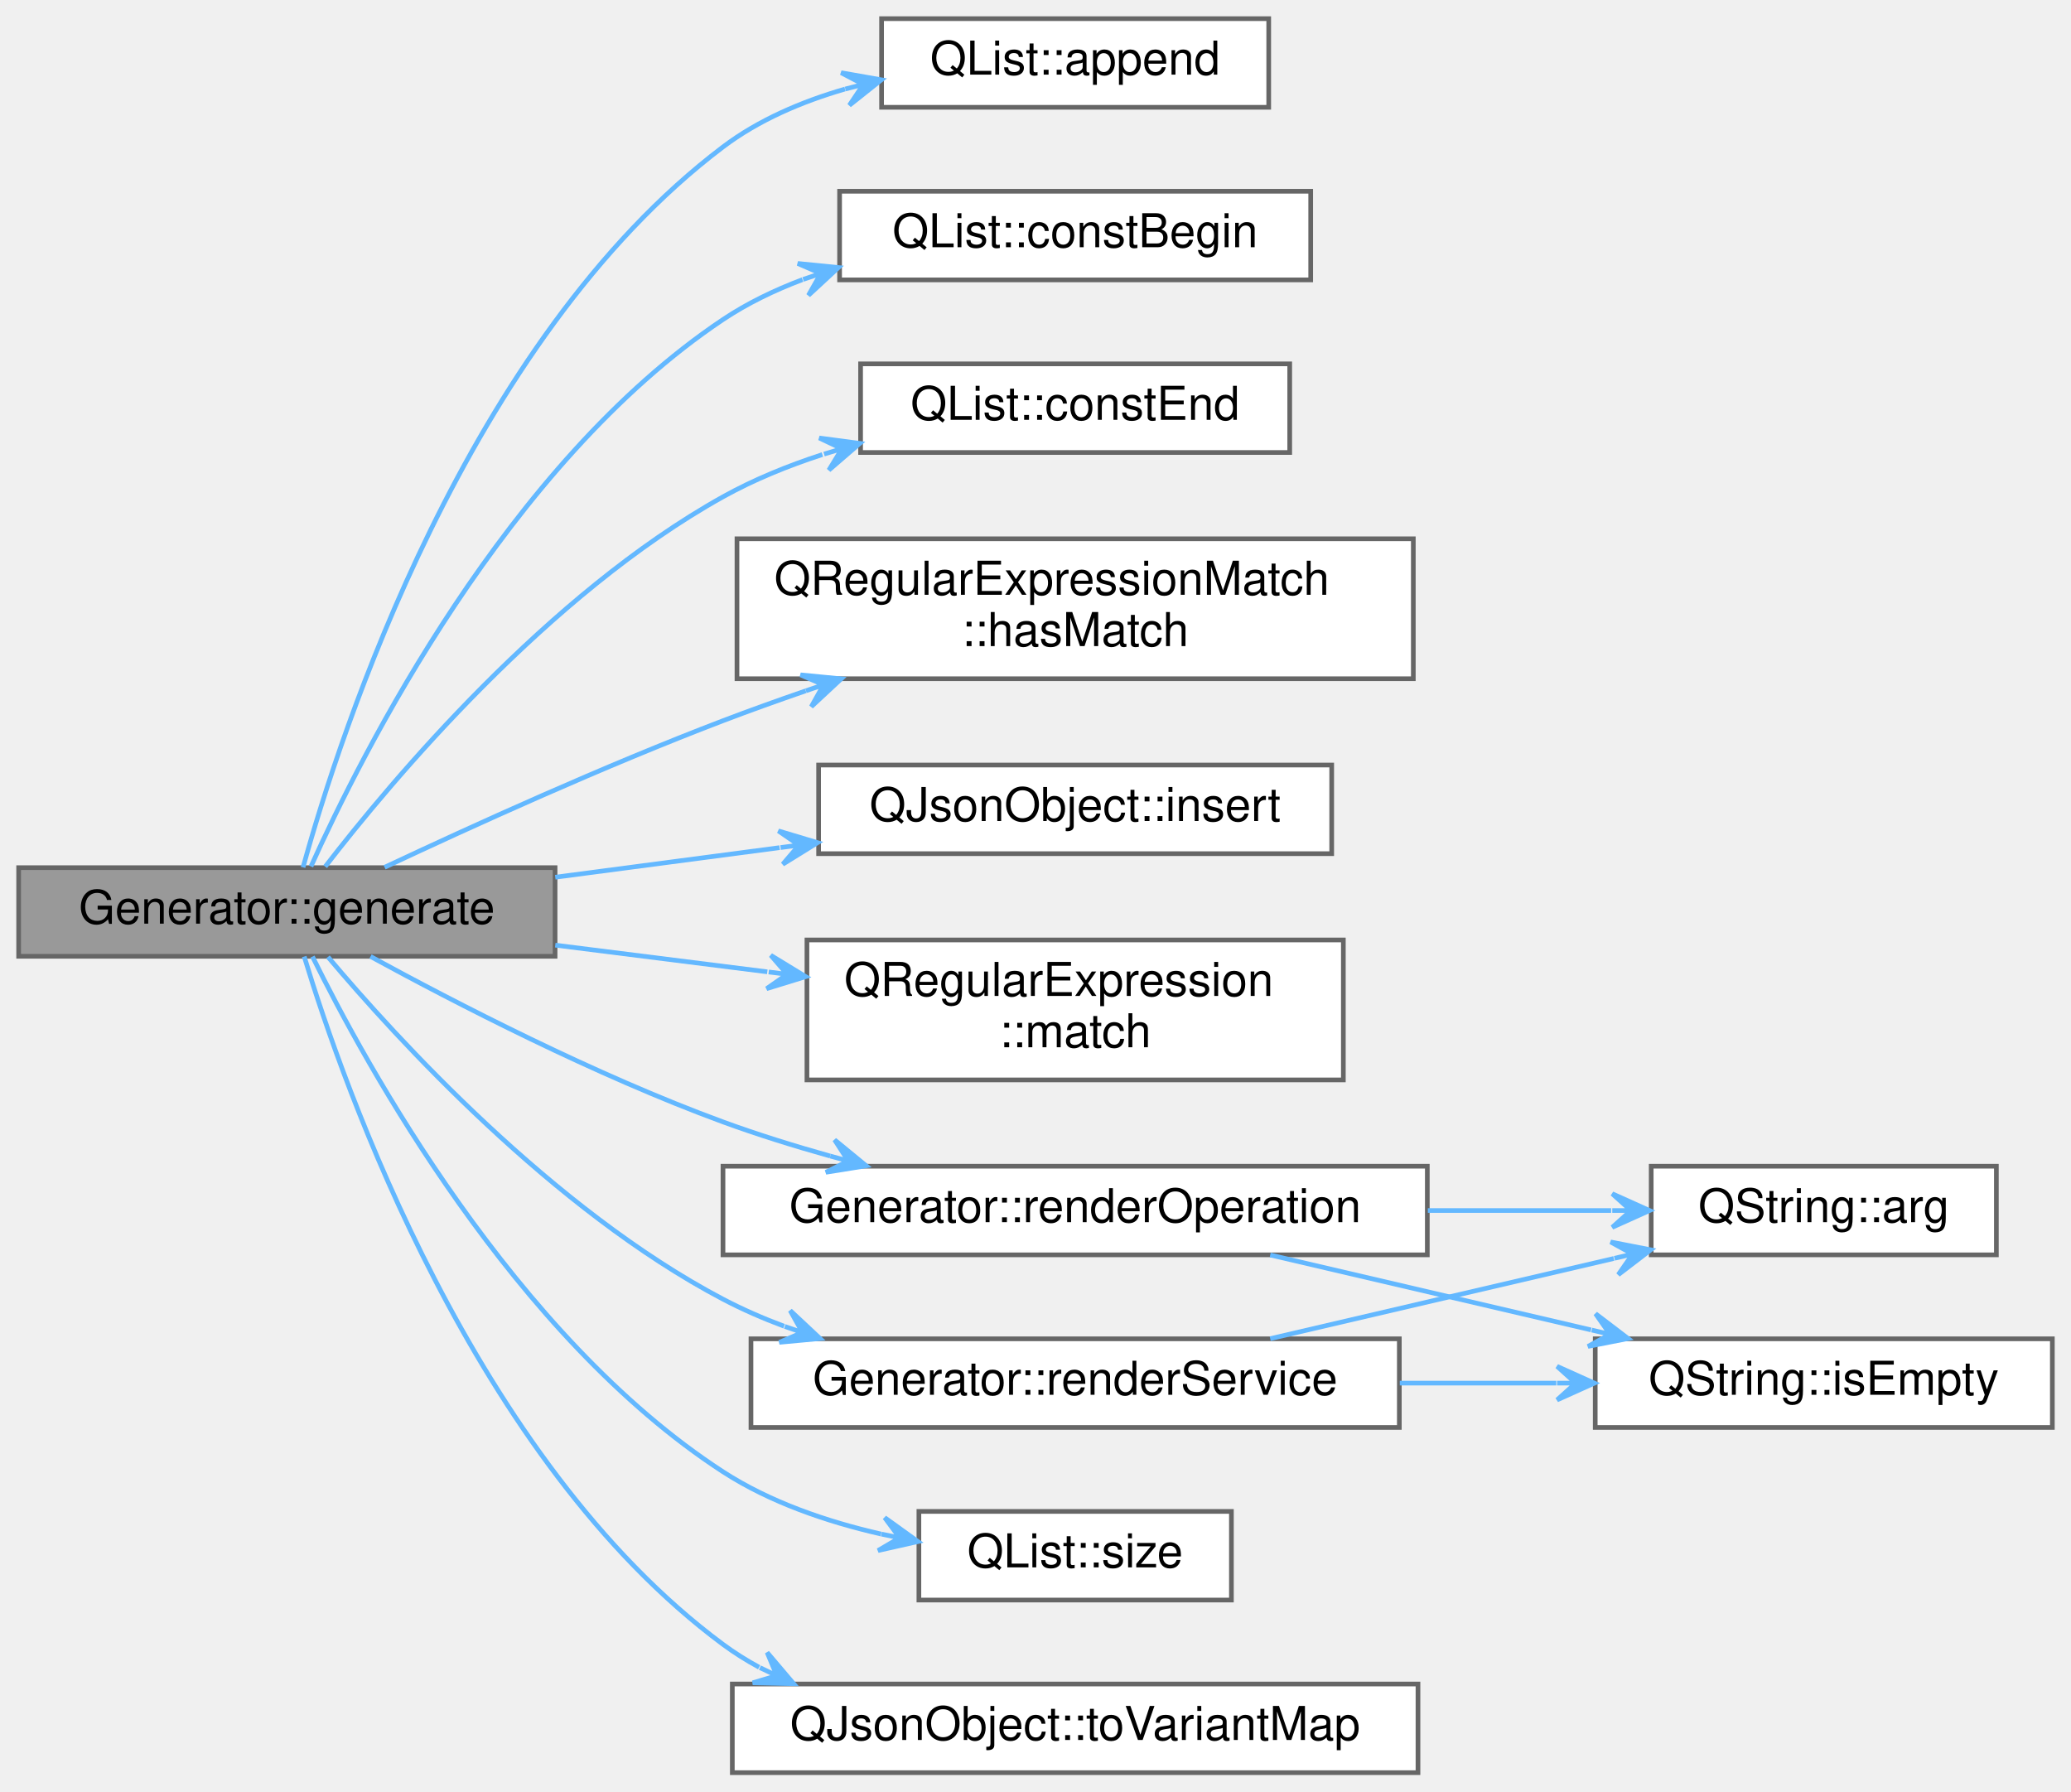
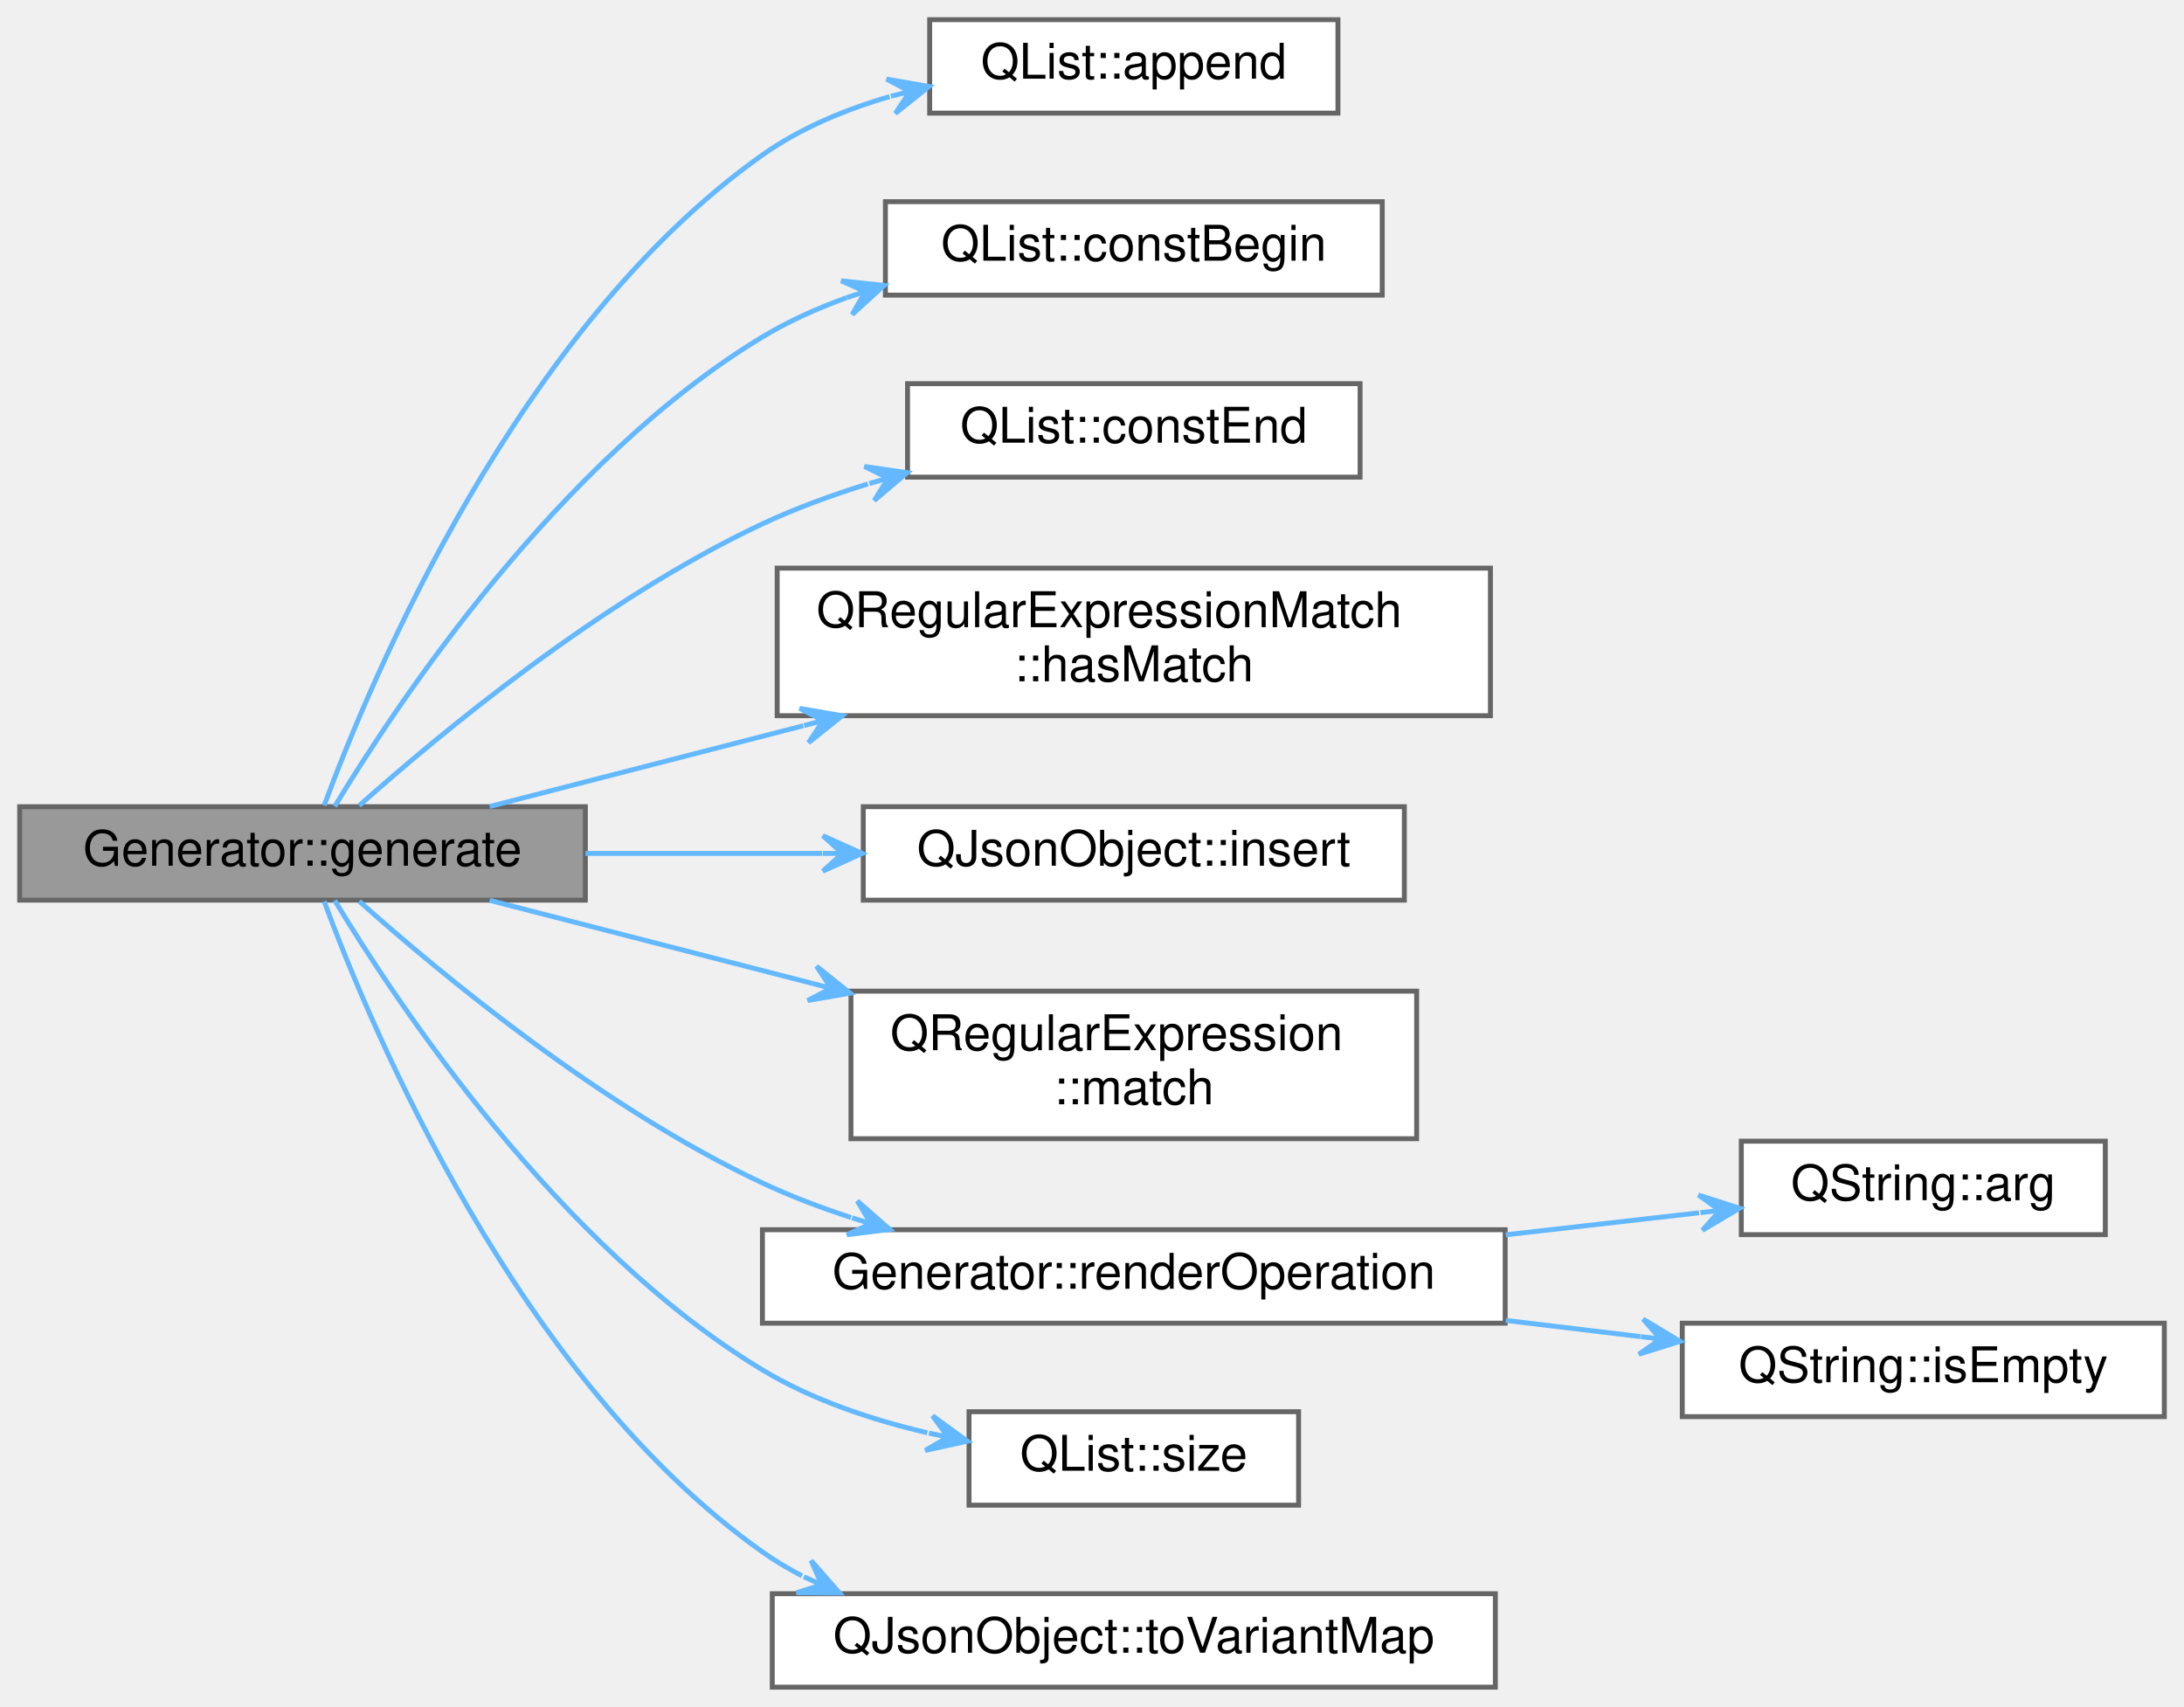
- <svg xmlns="http://www.w3.org/2000/svg" xmlns:xlink="http://www.w3.org/1999/xlink" width="444pt" height="384pt" viewBox="0.00 0.00 444.00 384.00">
-   <g id="graph0" class="graph" transform="scale(1 1) rotate(0) translate(4 380)">
+ <svg xmlns="http://www.w3.org/2000/svg" xmlns:xlink="http://www.w3.org/1999/xlink" width="444pt" height="347pt" viewBox="0.00 0.00 444.00 347.00">
+   <g id="graph0" class="graph" transform="scale(1 1) rotate(0) translate(4 343)">
    <g id="node1" class="node">
      <g id="a_node1">
        <a xlink:title=" ">
-           <polygon fill="#999999" stroke="#666666" points="115,-194 0,-194 0,-175 115,-175 115,-194" />
-           <text text-anchor="middle" x="57.5" y="-182" font-family="Helvetica,sans-Serif" font-size="10.00">Generator::generate</text>
+           <polygon fill="#999999" stroke="#666666" points="115,-179 0,-179 0,-160 115,-160 115,-179" />
+           <text text-anchor="middle" x="57.5" y="-167" font-family="Helvetica,sans-Serif" font-size="10.00">Generator::generate</text>
        </a>
      </g>
    </g>
    <g id="node2" class="node">
      <g id="a_node2">
        <a target="_parent" xlink:href="https://doc.qt.io/qt-5/qlist.html#append" xlink:title=" ">
-           <polygon fill="white" stroke="#666666" points="268,-376 185,-376 185,-357 268,-357 268,-376" />
-           <text text-anchor="middle" x="226.5" y="-364" font-family="Helvetica,sans-Serif" font-size="10.00">QList::append</text>
+           <polygon fill="white" stroke="#666666" points="268,-339 185,-339 185,-320 268,-320 268,-339" />
+           <text text-anchor="middle" x="226.5" y="-327" font-family="Helvetica,sans-Serif" font-size="10.00">QList::append</text>
        </a>
      </g>
    </g>
    <g id="edge1" class="edge">
-       <path fill="none" stroke="#63b8ff" d="M60.97,-194.07C68.82,-222.47 95.97,-306.91 151,-348.5 158.63,-354.27 167.85,-358.21 177.16,-360.91" />
-       <polygon fill="#63b8ff" stroke="#63b8ff" points="184.97,-362.89 176.33,-364.41 181.1,-361.91 177.22,-360.92 177.22,-360.92 177.22,-360.92 181.1,-361.91 178.1,-357.43 184.97,-362.89 184.97,-362.89" />
+       <path fill="none" stroke="#63b8ff" d="M61.9,-179.25C71.48,-205.2 101.26,-276.35 151,-311.5 158.65,-316.91 167.72,-320.7 176.86,-323.36" />
+       <polygon fill="#63b8ff" stroke="#63b8ff" points="184.87,-325.42 176.23,-326.91 181,-324.42 177.12,-323.43 177.12,-323.43 177.12,-323.43 181,-324.42 178.02,-319.94 184.87,-325.42 184.87,-325.42" />
    </g>
    <g id="node3" class="node">
      <g id="a_node3">
        <a target="_parent" xlink:href="https://doc.qt.io/qt-5/qlist.html#constBegin" xlink:title=" ">
-           <polygon fill="white" stroke="#666666" points="277,-339 176,-339 176,-320 277,-320 277,-339" />
-           <text text-anchor="middle" x="226.5" y="-327" font-family="Helvetica,sans-Serif" font-size="10.00">QList::constBegin</text>
+           <polygon fill="white" stroke="#666666" points="277,-302 176,-302 176,-283 277,-283 277,-302" />
+           <text text-anchor="middle" x="226.5" y="-290" font-family="Helvetica,sans-Serif" font-size="10.00">QList::constBegin</text>
        </a>
      </g>
    </g>
    <g id="edge2" class="edge">
-       <path fill="none" stroke="#63b8ff" d="M62.67,-194.26C73.47,-218.29 104.74,-280.58 151,-311.5 156.21,-314.98 162.03,-317.79 168.05,-320.06" />
-       <polygon fill="#63b8ff" stroke="#63b8ff" points="175.76,-322.65 167.03,-323.52 171.97,-321.38 168.18,-320.1 168.18,-320.1 168.18,-320.1 171.97,-321.38 169.32,-316.69 175.76,-322.65 175.76,-322.65" />
+       <path fill="none" stroke="#63b8ff" d="M64.06,-179.08C76.67,-199.93 109.6,-249.53 151,-274.5 156.29,-277.69 162.11,-280.31 168.09,-282.47" />
+       <polygon fill="#63b8ff" stroke="#63b8ff" points="175.73,-284.97 167.01,-285.91 171.93,-283.73 168.12,-282.49 168.12,-282.49 168.12,-282.49 171.93,-283.73 169.24,-279.06 175.73,-284.97 175.73,-284.97" />
    </g>
    <g id="node4" class="node">
      <g id="a_node4">
        <a target="_parent" xlink:href="https://doc.qt.io/qt-5/qlist.html#constEnd" xlink:title=" ">
-           <polygon fill="white" stroke="#666666" points="272.5,-302 180.5,-302 180.5,-283 272.5,-283 272.5,-302" />
-           <text text-anchor="middle" x="226.5" y="-290" font-family="Helvetica,sans-Serif" font-size="10.00">QList::constEnd</text>
+           <polygon fill="white" stroke="#666666" points="272.5,-265 180.5,-265 180.5,-246 272.5,-246 272.5,-265" />
+           <text text-anchor="middle" x="226.5" y="-253" font-family="Helvetica,sans-Serif" font-size="10.00">QList::constEnd</text>
        </a>
      </g>
    </g>
    <g id="edge3" class="edge">
-       <path fill="none" stroke="#63b8ff" d="M65.72,-194.22C79.93,-212.62 113.42,-252.58 151,-273.5 157.6,-277.17 164.91,-280.15 172.31,-282.56" />
-       <polygon fill="#63b8ff" stroke="#63b8ff" points="180.34,-284.95 171.64,-286.11 176.5,-283.81 172.67,-282.66 172.67,-282.66 172.67,-282.66 176.5,-283.81 173.7,-279.22 180.34,-284.95 180.34,-284.95" />
+       <path fill="none" stroke="#63b8ff" d="M69.03,-179.22C85.36,-193.78 118.32,-221.18 151,-236.5 157.75,-239.66 165.09,-242.35 172.45,-244.62" />
+       <polygon fill="#63b8ff" stroke="#63b8ff" points="180.42,-246.91 171.74,-248.16 176.58,-245.81 172.74,-244.7 172.74,-244.7 172.74,-244.7 176.58,-245.81 173.73,-241.24 180.42,-246.91 180.42,-246.91" />
    </g>
    <g id="node5" class="node">
      <g id="a_node5">
        <a target="_parent" xlink:href="https://doc.qt.io/qt-5/qregularexpressionmatch.html#hasMatch" xlink:title=" ">
-           <polygon fill="white" stroke="#666666" points="299,-264.5 154,-264.5 154,-234.5 299,-234.5 299,-264.5" />
-           <text text-anchor="start" x="162" y="-252.5" font-family="Helvetica,sans-Serif" font-size="10.00">QRegularExpressionMatch</text>
-           <text text-anchor="middle" x="226.5" y="-241.5" font-family="Helvetica,sans-Serif" font-size="10.00">::hasMatch</text>
+           <polygon fill="white" stroke="#666666" points="299,-227.5 154,-227.5 154,-197.5 299,-197.5 299,-227.5" />
+           <text text-anchor="start" x="162" y="-215.5" font-family="Helvetica,sans-Serif" font-size="10.00">QRegularExpressionMatch</text>
+           <text text-anchor="middle" x="226.5" y="-204.5" font-family="Helvetica,sans-Serif" font-size="10.00">::hasMatch</text>
        </a>
      </g>
    </g>
    <g id="edge4" class="edge">
-       <path fill="none" stroke="#63b8ff" d="M78.45,-194.08C97.02,-202.81 125.56,-215.8 151,-225.5 156.71,-227.68 162.72,-229.83 168.74,-231.91" />
-       <polygon fill="#63b8ff" stroke="#63b8ff" points="176.35,-234.48 167.62,-235.33 172.56,-233.2 168.77,-231.92 168.77,-231.92 168.77,-231.92 172.56,-233.2 169.93,-228.51 176.35,-234.48 176.35,-234.48" />
+       <path fill="none" stroke="#63b8ff" d="M95.56,-179.04C114.31,-183.87 137.62,-189.87 159.31,-195.46" />
+       <polygon fill="#63b8ff" stroke="#63b8ff" points="167.22,-197.49 158.57,-198.99 163.35,-196.5 159.47,-195.5 159.47,-195.5 159.47,-195.5 163.35,-196.5 160.37,-192.01 167.22,-197.49 167.22,-197.49" />
    </g>
    <g id="node6" class="node">
      <g id="a_node6">
        <a target="_parent" xlink:href="https://doc.qt.io/qt-5/qjsonobject.html#insert" xlink:title=" ">
-           <polygon fill="white" stroke="#666666" points="281.5,-216 171.5,-216 171.5,-197 281.5,-197 281.5,-216" />
-           <text text-anchor="middle" x="226.5" y="-204" font-family="Helvetica,sans-Serif" font-size="10.00">QJsonObject::insert</text>
+           <polygon fill="white" stroke="#666666" points="281.5,-179 171.5,-179 171.5,-160 281.5,-160 281.5,-179" />
+           <text text-anchor="middle" x="226.5" y="-167" font-family="Helvetica,sans-Serif" font-size="10.00">QJsonObject::insert</text>
        </a>
      </g>
    </g>
    <g id="edge5" class="edge">
-       <path fill="none" stroke="#63b8ff" d="M115.04,-191.95C130.51,-193.99 147.36,-196.21 163.14,-198.29" />
-       <polygon fill="#63b8ff" stroke="#63b8ff" points="171.28,-199.36 162.88,-201.88 167.31,-198.83 163.35,-198.31 163.35,-198.31 163.35,-198.31 167.31,-198.83 163.82,-194.74 171.28,-199.36 171.28,-199.36" />
+       <path fill="none" stroke="#63b8ff" d="M115.04,-169.5C130.51,-169.5 147.36,-169.5 163.14,-169.5" />
+       <polygon fill="#63b8ff" stroke="#63b8ff" points="171.28,-169.5 163.28,-173.1 167.28,-169.5 163.28,-169.5 163.28,-169.5 163.28,-169.5 167.28,-169.5 163.28,-165.9 171.28,-169.5 171.28,-169.5" />
    </g>
    <g id="node7" class="node">
      <g id="a_node7">
        <a target="_parent" xlink:href="https://doc.qt.io/qt-5/qregularexpression.html#match" xlink:title=" ">
-           <polygon fill="white" stroke="#666666" points="284,-178.5 169,-178.5 169,-148.5 284,-148.5 284,-178.5" />
-           <text text-anchor="start" x="177" y="-166.5" font-family="Helvetica,sans-Serif" font-size="10.00">QRegularExpression</text>
-           <text text-anchor="middle" x="226.5" y="-155.5" font-family="Helvetica,sans-Serif" font-size="10.00">::match</text>
+           <polygon fill="white" stroke="#666666" points="284,-141.5 169,-141.5 169,-111.5 284,-111.5 284,-141.5" />
+           <text text-anchor="start" x="177" y="-129.5" font-family="Helvetica,sans-Serif" font-size="10.00">QRegularExpression</text>
+           <text text-anchor="middle" x="226.5" y="-118.5" font-family="Helvetica,sans-Serif" font-size="10.00">::match</text>
        </a>
      </g>
    </g>
    <g id="edge6" class="edge">
-       <path fill="none" stroke="#63b8ff" d="M115.04,-177.39C129.65,-175.55 145.49,-173.56 160.5,-171.67" />
-       <polygon fill="#63b8ff" stroke="#63b8ff" points="168.74,-170.64 161.25,-175.21 164.77,-171.14 160.8,-171.64 160.8,-171.64 160.8,-171.64 164.77,-171.14 160.35,-168.06 168.74,-170.64 168.74,-170.64" />
+       <path fill="none" stroke="#63b8ff" d="M95.56,-159.96C114.82,-155 138.9,-148.8 161.09,-143.09" />
+       <polygon fill="#63b8ff" stroke="#63b8ff" points="168.84,-141.09 162,-146.57 164.97,-142.09 161.1,-143.08 161.1,-143.08 161.1,-143.08 164.97,-142.09 160.2,-139.6 168.84,-141.09 168.84,-141.09" />
    </g>
    <g id="node8" class="node">
      <g id="a_node8">
-         <a xlink:href="classGenerator.html#ad87975d469b9c30bf7a60161c350bb6e" target="_top" xlink:title=" ">
-           <polygon fill="white" stroke="#666666" points="302,-130 151,-130 151,-111 302,-111 302,-130" />
-           <text text-anchor="middle" x="226.5" y="-118" font-family="Helvetica,sans-Serif" font-size="10.00">Generator::renderOperation</text>
+         <a xlink:href="classGenerator.html#a8f048398850e7c5c5e7d7a1af71de172" target="_top" xlink:title=" ">
+           <polygon fill="white" stroke="#666666" points="302,-93 151,-93 151,-74 302,-74 302,-93" />
+           <text text-anchor="middle" x="226.5" y="-81" font-family="Helvetica,sans-Serif" font-size="10.00">Generator::renderOperation</text>
        </a>
      </g>
    </g>
    <g id="edge7" class="edge">
-       <path fill="none" stroke="#63b8ff" d="M75.43,-174.96C93.64,-165.02 123.67,-149.52 151,-139.5 158.33,-136.81 166.2,-134.36 173.98,-132.18" />
-       <polygon fill="#63b8ff" stroke="#63b8ff" points="181.71,-130.09 174.93,-135.65 177.85,-131.13 173.99,-132.18 173.99,-132.18 173.99,-132.18 177.85,-131.13 173.05,-128.7 181.71,-130.09 181.71,-130.09" />
+       <path fill="none" stroke="#63b8ff" d="M69.03,-159.78C85.36,-145.22 118.32,-117.82 151,-102.5 156.69,-99.83 162.81,-97.5 169.01,-95.48" />
+       <polygon fill="#63b8ff" stroke="#63b8ff" points="176.88,-93.07 170.28,-98.85 173.05,-94.24 169.23,-95.41 169.23,-95.41 169.23,-95.41 173.05,-94.24 168.18,-91.97 176.88,-93.07 176.88,-93.07" />
    </g>
    <g id="node11" class="node">
      <g id="a_node11">
-         <a xlink:href="classGenerator.html#aaa1d9f88da53cc5be8e720cf7e23c548" target="_top" xlink:title=" ">
-           <polygon fill="white" stroke="#666666" points="296,-93 157,-93 157,-74 296,-74 296,-93" />
-           <text text-anchor="middle" x="226.5" y="-81" font-family="Helvetica,sans-Serif" font-size="10.00">Generator::renderService</text>
-         </a>
-       </g>
-     </g>
-     <g id="edge10" class="edge">
-       <path fill="none" stroke="#63b8ff" d="M66.31,-174.87C80.99,-157.44 114.53,-120.68 151,-101.5 155.15,-99.32 159.57,-97.39 164.1,-95.7" />
-       <polygon fill="#63b8ff" stroke="#63b8ff" points="171.82,-93.06 165.41,-99.06 168.03,-94.36 164.25,-95.65 164.25,-95.65 164.25,-95.65 168.03,-94.36 163.08,-92.25 171.82,-93.06 171.82,-93.06" />
-     </g>
-     <g id="node12" class="node">
-       <g id="a_node12">
        <a target="_parent" xlink:href="https://doc.qt.io/qt-5/qlist.html#size" xlink:title=" ">
          <polygon fill="white" stroke="#666666" points="260,-56 193,-56 193,-37 260,-37 260,-56" />
          <text text-anchor="middle" x="226.5" y="-44" font-family="Helvetica,sans-Serif" font-size="10.00">QList::size</text>
        </a>
      </g>
    </g>
-     <g id="edge13" class="edge">
-       <path fill="none" stroke="#63b8ff" d="M62.99,-174.94C74.29,-151.99 106.21,-93.57 151,-64.5 161.07,-57.97 173.29,-53.8 184.89,-51.15" />
-       <polygon fill="#63b8ff" stroke="#63b8ff" points="192.8,-49.54 185.67,-54.67 188.88,-50.34 184.96,-51.14 184.96,-51.14 184.96,-51.14 188.88,-50.34 184.24,-47.61 192.8,-49.54 192.8,-49.54" />
+     <g id="edge10" class="edge">
+       <path fill="none" stroke="#63b8ff" d="M64.06,-159.92C76.67,-139.07 109.6,-89.47 151,-64.5 161.08,-58.42 173.1,-54.39 184.51,-51.72" />
+       <polygon fill="#63b8ff" stroke="#63b8ff" points="192.67,-50.01 185.58,-55.17 188.76,-50.83 184.84,-51.65 184.84,-51.65 184.84,-51.65 188.76,-50.83 184.1,-48.13 192.67,-50.01 192.67,-50.01" />
    </g>
-     <g id="node13" class="node">
-       <g id="a_node13">
+     <g id="node12" class="node">
+       <g id="a_node12">
        <a target="_parent" xlink:href="https://doc.qt.io/qt-5/qjsonobject.html#toVariantMap" xlink:title=" ">
          <polygon fill="white" stroke="#666666" points="300,-19 153,-19 153,0 300,0 300,-19" />
          <text text-anchor="middle" x="226.5" y="-7" font-family="Helvetica,sans-Serif" font-size="10.00">QJsonObject::toVariantMap</text>
        </a>
      </g>
    </g>
-     <g id="edge14" class="edge">
-       <path fill="none" stroke="#63b8ff" d="M61.22,-174.95C69.57,-147.36 97.62,-67.05 151,-27.5 153.44,-25.69 156.04,-24.06 158.75,-22.59" />
-       <polygon fill="#63b8ff" stroke="#63b8ff" points="166.15,-19.07 160.47,-25.76 162.54,-20.79 158.92,-22.51 158.92,-22.51 158.92,-22.51 162.54,-20.79 157.38,-19.26 166.15,-19.07 166.15,-19.07" />
+     <g id="edge11" class="edge">
+       <path fill="none" stroke="#63b8ff" d="M61.9,-159.75C71.48,-133.8 101.26,-62.65 151,-27.5 153.54,-25.7 156.24,-24.09 159.04,-22.63" />
+       <polygon fill="#63b8ff" stroke="#63b8ff" points="166.68,-19.14 160.9,-25.74 163.04,-20.8 159.41,-22.46 159.41,-22.46 159.41,-22.46 163.04,-20.8 157.91,-19.19 166.68,-19.14 166.68,-19.14" />
    </g>
    <g id="node9" class="node">
      <g id="a_node9">
        <a target="_parent" xlink:href="https://doc.qt.io/qt-5/qstring.html#arg-11" xlink:title=" ">
-           <polygon fill="white" stroke="#666666" points="424,-130 350,-130 350,-111 424,-111 424,-130" />
-           <text text-anchor="middle" x="387" y="-118" font-family="Helvetica,sans-Serif" font-size="10.00">QString::arg</text>
+           <polygon fill="white" stroke="#666666" points="424,-111 350,-111 350,-92 424,-92 424,-111" />
+           <text text-anchor="middle" x="387" y="-99" font-family="Helvetica,sans-Serif" font-size="10.00">QString::arg</text>
        </a>
      </g>
    </g>
    <g id="edge8" class="edge">
-       <path fill="none" stroke="#63b8ff" d="M302.11,-120.5C315.55,-120.5 329.17,-120.5 341.41,-120.5" />
-       <polygon fill="#63b8ff" stroke="#63b8ff" points="349.65,-120.5 341.65,-124.1 345.65,-120.5 341.65,-120.5 341.65,-120.5 341.65,-120.5 345.65,-120.5 341.65,-116.9 349.65,-120.5 349.65,-120.5" />
+       <path fill="none" stroke="#63b8ff" d="M302.11,-91.97C315.55,-93.5 329.17,-95.05 341.41,-96.44" />
+       <polygon fill="#63b8ff" stroke="#63b8ff" points="349.65,-97.37 341.29,-100.05 345.67,-96.92 341.7,-96.47 341.7,-96.47 341.7,-96.47 345.67,-96.92 342.1,-92.89 349.65,-97.37 349.65,-97.37" />
    </g>
    <g id="node10" class="node">
      <g id="a_node10">
        <a target="_parent" xlink:href="https://doc.qt.io/qt-5/qstring.html#isEmpty" xlink:title=" ">
-           <polygon fill="white" stroke="#666666" points="436,-93 338,-93 338,-74 436,-74 436,-93" />
-           <text text-anchor="middle" x="387" y="-81" font-family="Helvetica,sans-Serif" font-size="10.00">QString::isEmpty</text>
+           <polygon fill="white" stroke="#666666" points="436,-74 338,-74 338,-55 436,-55 436,-74" />
+           <text text-anchor="middle" x="387" y="-62" font-family="Helvetica,sans-Serif" font-size="10.00">QString::isEmpty</text>
        </a>
      </g>
    </g>
    <g id="edge9" class="edge">
-       <path fill="none" stroke="#63b8ff" d="M268.32,-110.97C289.31,-106.07 315.06,-100.06 337.1,-94.91" />
-       <polygon fill="#63b8ff" stroke="#63b8ff" points="345.05,-93.06 338.07,-98.38 341.15,-93.97 337.25,-94.88 337.25,-94.88 337.25,-94.88 341.15,-93.97 336.44,-91.37 345.05,-93.06 345.05,-93.06" />
-     </g>
-     <g id="edge11" class="edge">
-       <path fill="none" stroke="#63b8ff" d="M268.32,-93.03C290.88,-98.3 318.93,-104.84 341.98,-110.22" />
-       <polygon fill="#63b8ff" stroke="#63b8ff" points="349.91,-112.08 341.3,-113.76 346.02,-111.17 342.12,-110.26 342.12,-110.26 342.12,-110.26 346.02,-111.17 342.94,-106.75 349.91,-112.08 349.91,-112.08" />
-     </g>
-     <g id="edge12" class="edge">
-       <path fill="none" stroke="#63b8ff" d="M296.1,-83.5C307.3,-83.5 318.79,-83.5 329.65,-83.5" />
-       <polygon fill="#63b8ff" stroke="#63b8ff" points="337.82,-83.5 329.82,-87.1 333.82,-83.5 329.82,-83.5 329.82,-83.5 329.82,-83.5 333.82,-83.5 329.82,-79.9 337.82,-83.5 337.82,-83.5" />
+       <path fill="none" stroke="#63b8ff" d="M302.11,-74.56C311.33,-73.45 320.64,-72.34 329.52,-71.27" />
+       <polygon fill="#63b8ff" stroke="#63b8ff" points="337.55,-70.31 330.04,-74.83 333.58,-70.78 329.61,-71.26 329.61,-71.26 329.61,-71.26 333.58,-70.78 329.18,-67.69 337.55,-70.31 337.55,-70.31" />
    </g>
  </g>
</svg>
